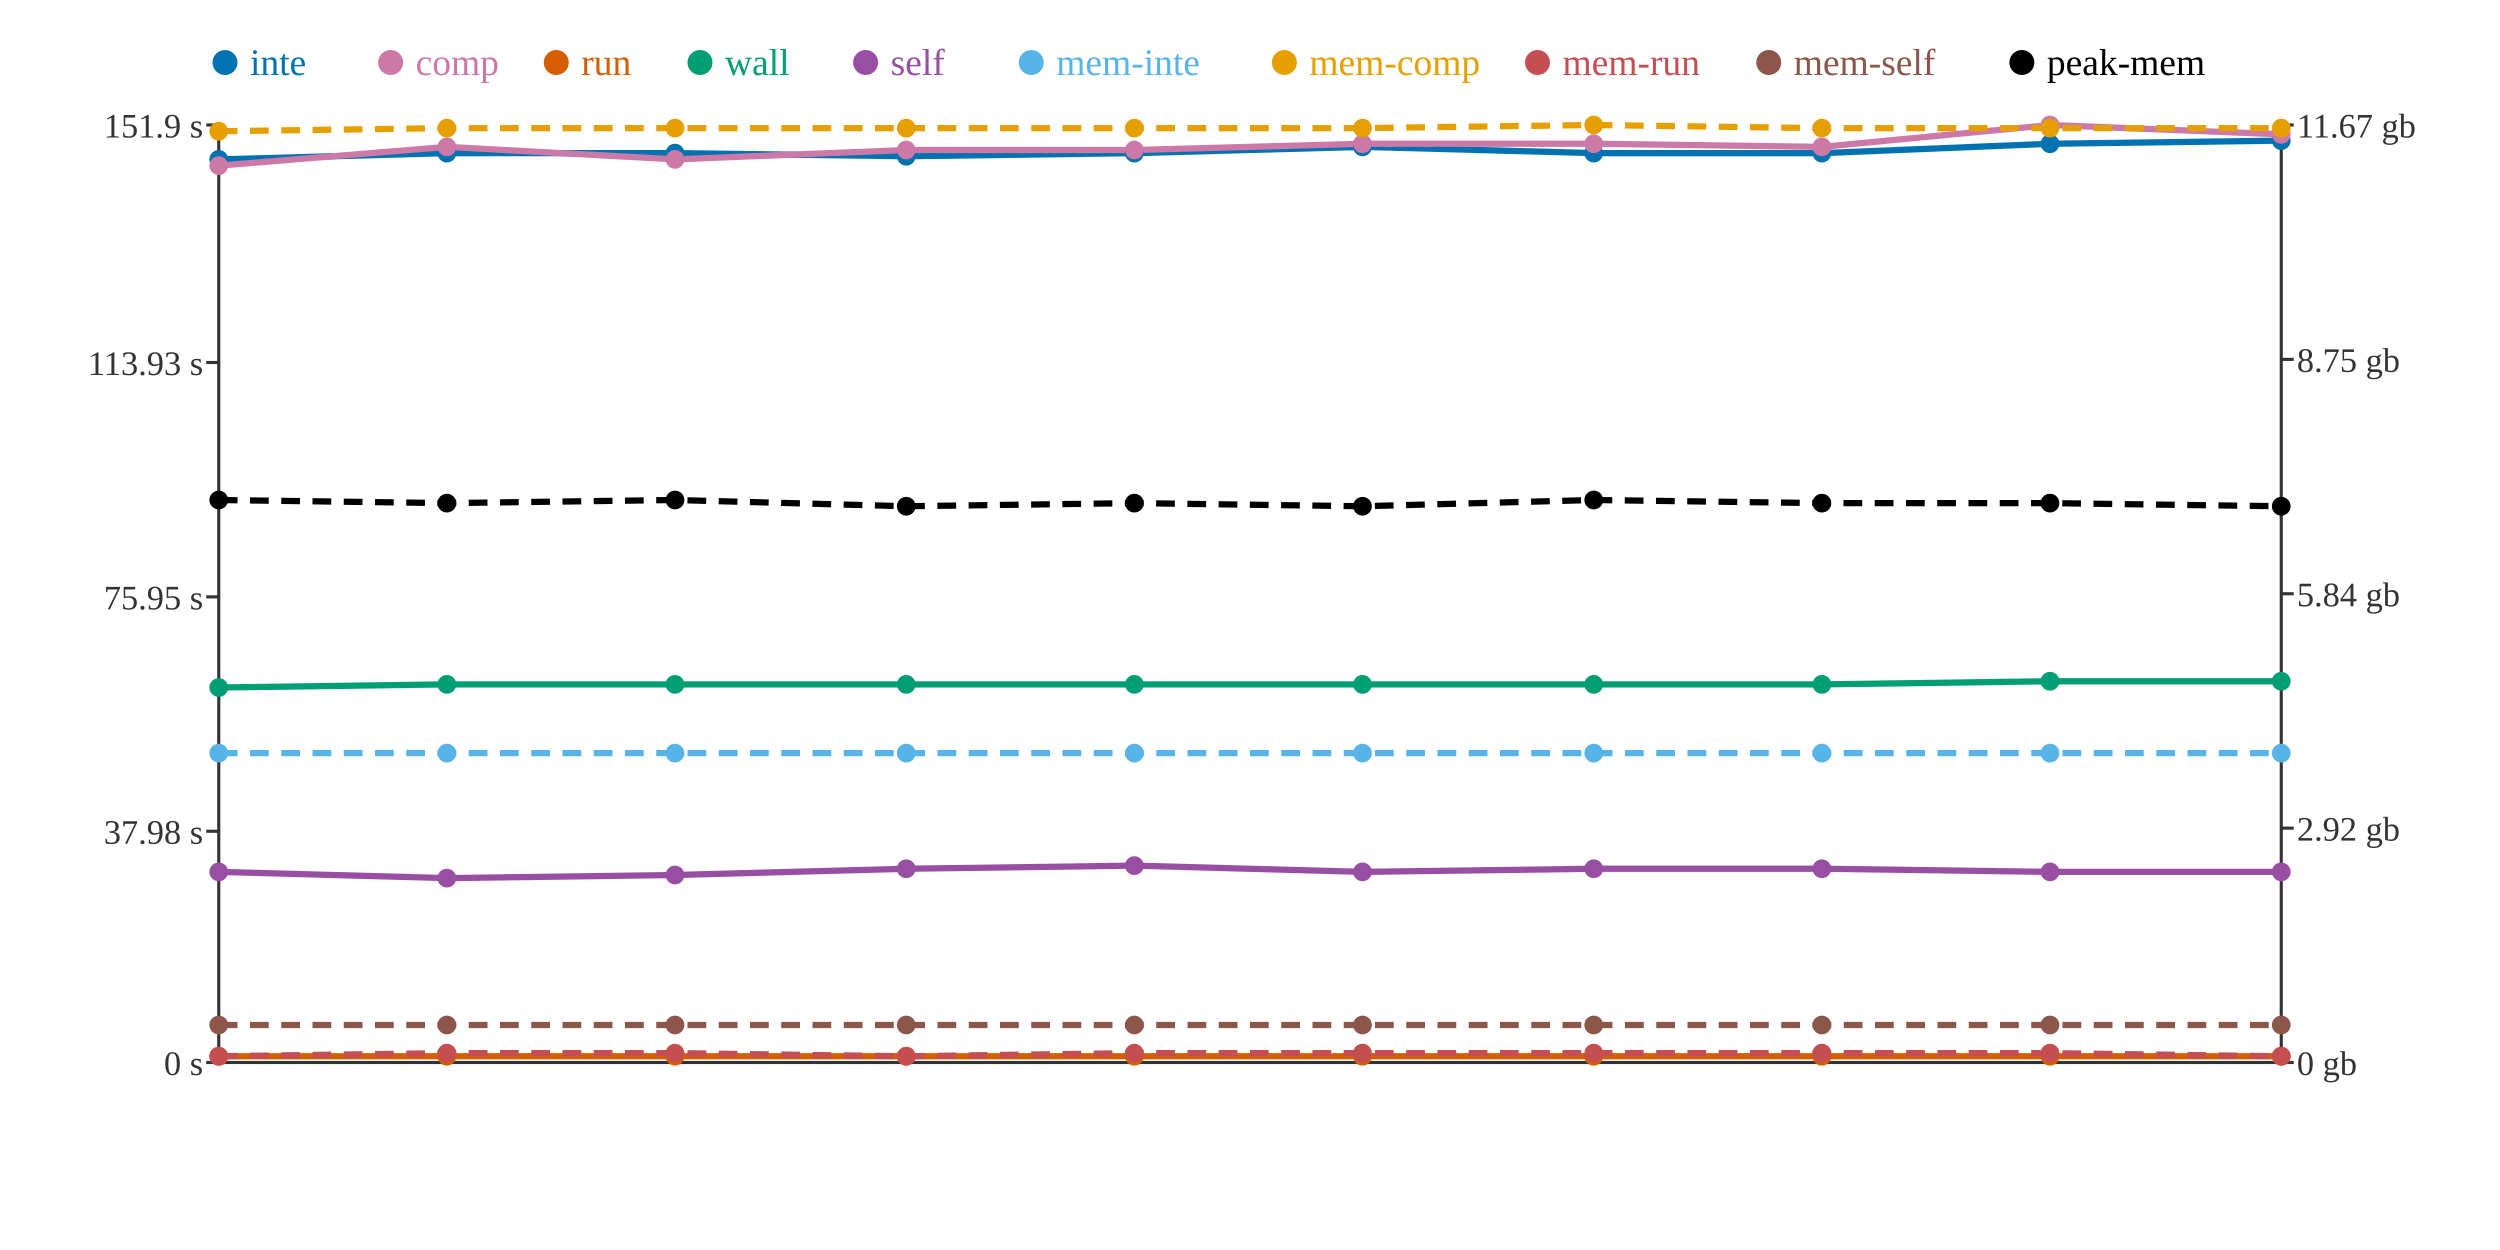
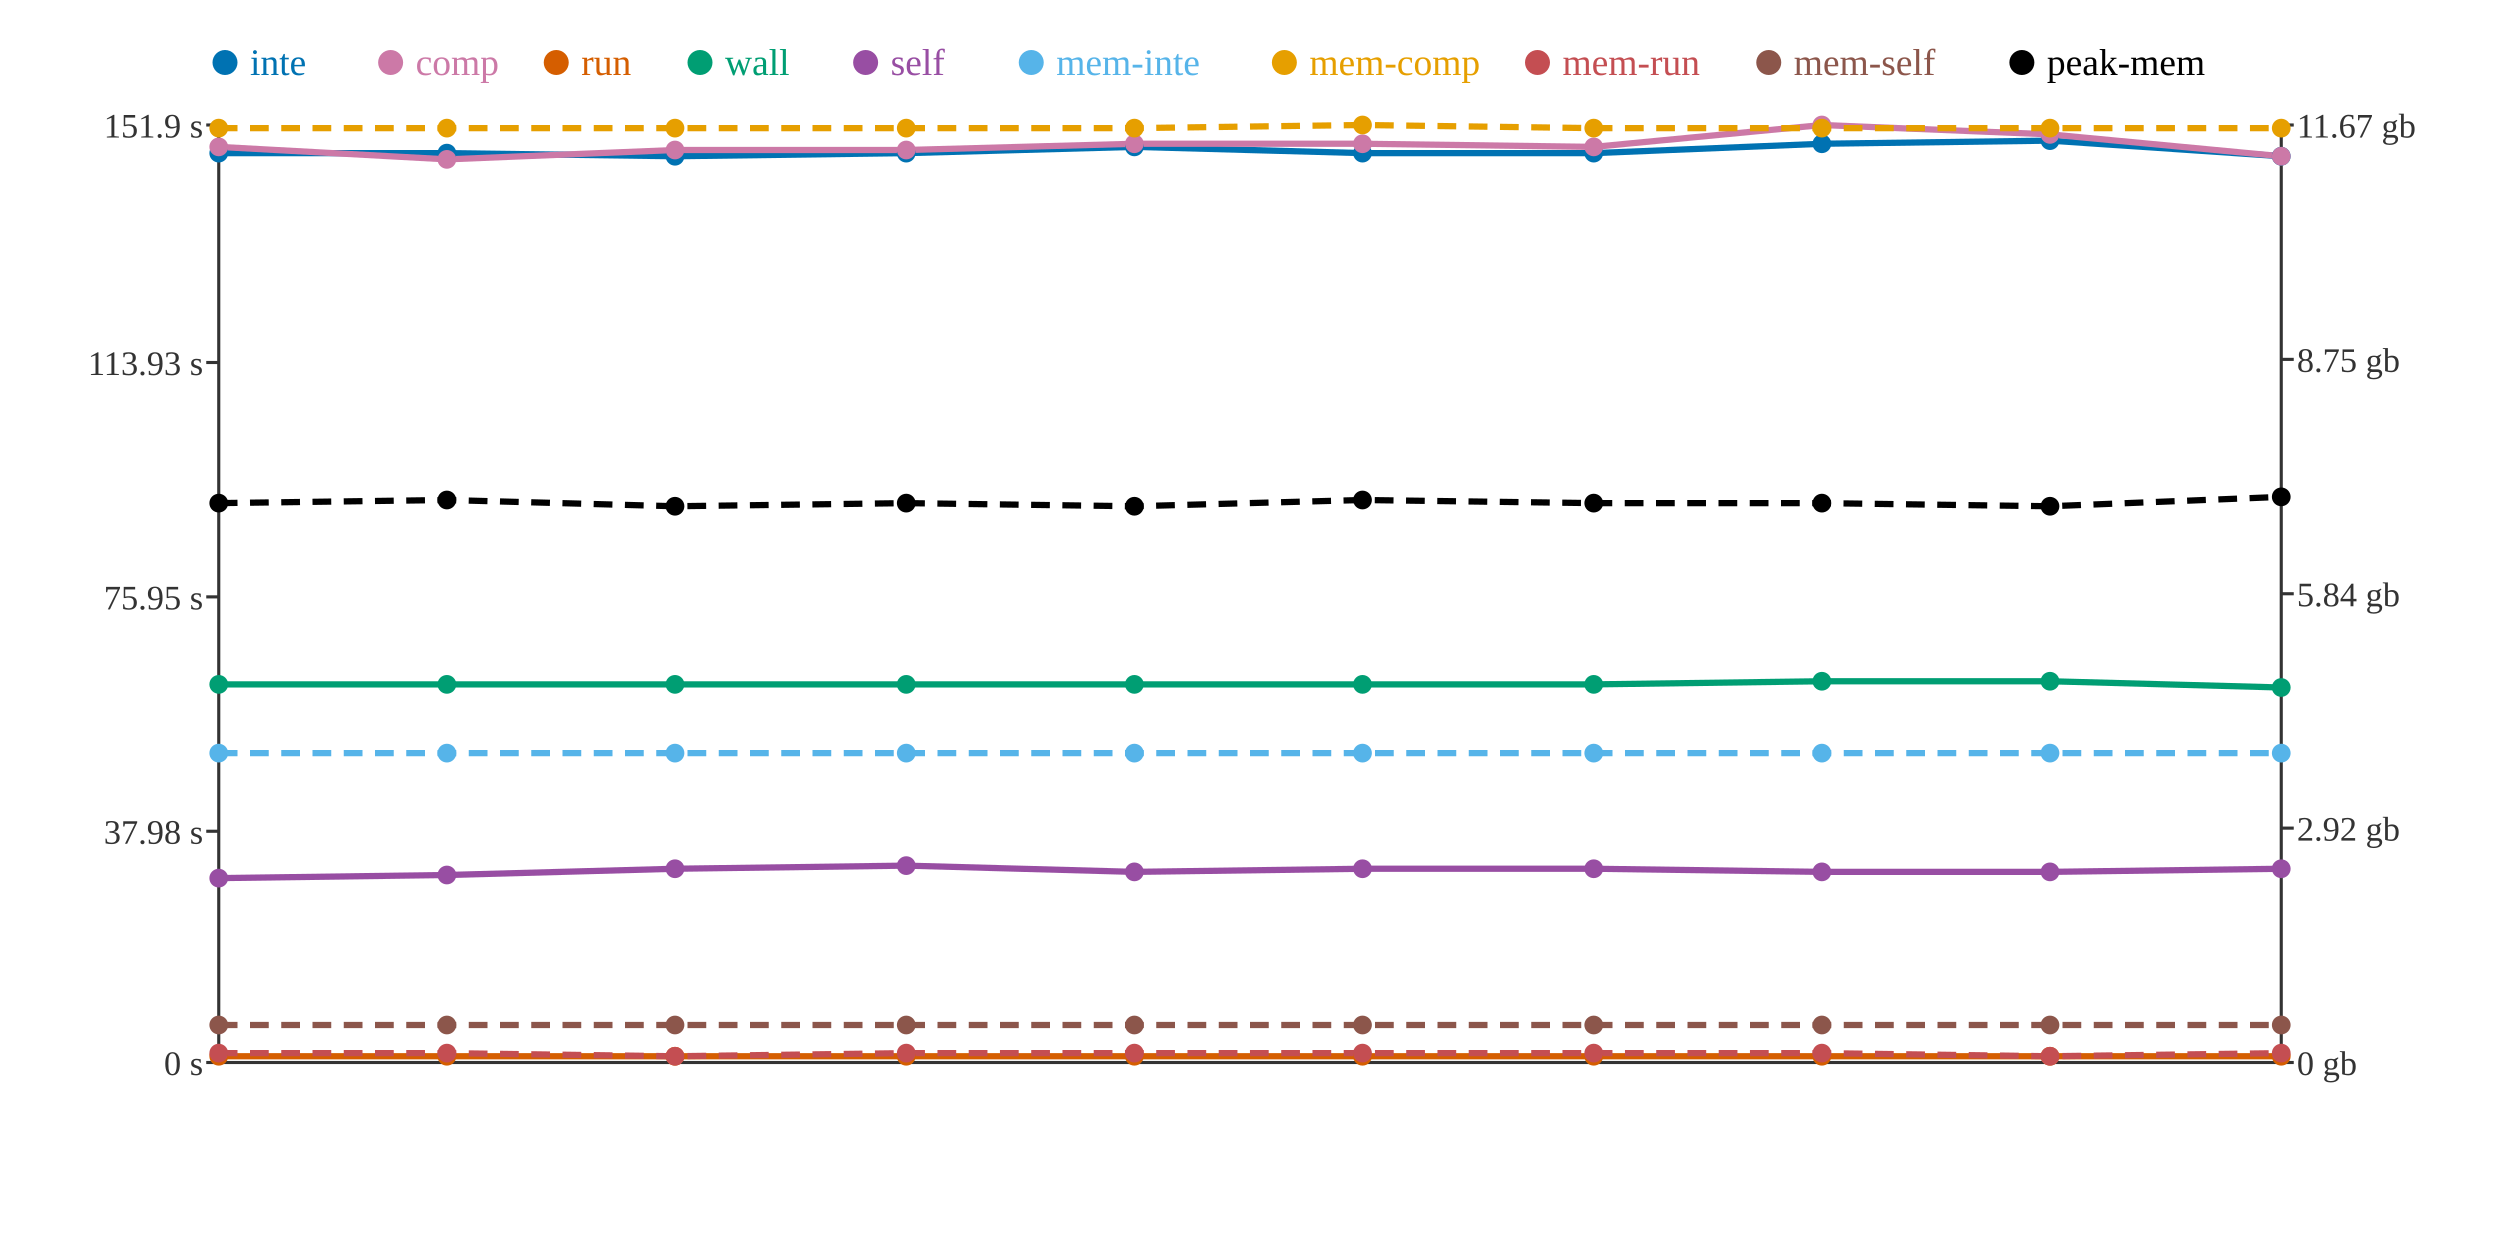
<svg xmlns="http://www.w3.org/2000/svg" width="800" height="400">
  <rect width="800" height="400" fill="white" />
  <line x1="70" y1="40" x2="70" y2="340" stroke="#333" stroke-width="1" />
  <line x1="70" y1="340" x2="730" y2="340" stroke="#333" stroke-width="1" />
  <line x1="730" y1="40" x2="730" y2="340" stroke="#333" stroke-width="1" />
  <line x1="66" y1="340" x2="70" y2="340" stroke="#333" stroke-width="1" />
  <text x="65" y="344" text-anchor="end" font-size="11" fill="#333">0 s</text>
  <line x1="66" y1="266" x2="70" y2="266" stroke="#333" stroke-width="1" />
  <text x="65" y="270" text-anchor="end" font-size="11" fill="#333">37.98 s</text>
  <line x1="66" y1="191" x2="70" y2="191" stroke="#333" stroke-width="1" />
  <text x="65" y="195" text-anchor="end" font-size="11" fill="#333">75.95 s</text>
  <line x1="66" y1="116" x2="70" y2="116" stroke="#333" stroke-width="1" />
  <text x="65" y="120" text-anchor="end" font-size="11" fill="#333">113.93 s</text>
  <line x1="66" y1="40" x2="70" y2="40" stroke="#333" stroke-width="1" />
  <text x="65" y="44" text-anchor="end" font-size="11" fill="#333">151.9 s</text>
  <line x1="730" y1="340" x2="734" y2="340" stroke="#333" stroke-width="1" />
  <text x="735" y="344" text-anchor="start" font-size="11" fill="#333">0 gb</text>
  <line x1="730" y1="265" x2="734" y2="265" stroke="#333" stroke-width="1" />
  <text x="735" y="269" text-anchor="start" font-size="11" fill="#333">2.92 gb</text>
  <line x1="730" y1="190" x2="734" y2="190" stroke="#333" stroke-width="1" />
  <text x="735" y="194" text-anchor="start" font-size="11" fill="#333">5.84 gb</text>
  <line x1="730" y1="115" x2="734" y2="115" stroke="#333" stroke-width="1" />
  <text x="735" y="119" text-anchor="start" font-size="11" fill="#333">8.75 gb</text>
  <line x1="730" y1="40" x2="734" y2="40" stroke="#333" stroke-width="1" />
  <text x="735" y="44" text-anchor="start" font-size="11" fill="#333">11.67 gb</text>
-   <polyline points="70,51 143,49 216,49 290,50 363,49 436,47 510,49 583,49 656,46 730,45" fill="none" stroke="#0072B2" stroke-width="2" />
-   <polyline points="70,53 143,47 216,51 290,48 363,48 436,46 510,46 583,47 656,40 730,43" fill="none" stroke="#CC79A7" stroke-width="2" />
+   <polyline points="70,49 143,49 216,50 290,49 363,47 436,49 510,49 583,46 656,45 730,50" fill="none" stroke="#0072B2" stroke-width="2" />
+   <polyline points="70,47 143,51 216,48 290,48 363,46 436,46 510,47 583,40 656,43 730,50" fill="none" stroke="#CC79A7" stroke-width="2" />
  <polyline points="70,338 143,338 216,338 290,338 363,338 436,338 510,338 583,338 656,338 730,338" fill="none" stroke="#D55E00" stroke-width="2" />
-   <polyline points="70,220 143,219 216,219 290,219 363,219 436,219 510,219 583,219 656,218 730,218" fill="none" stroke="#009E73" stroke-width="2" />
-   <polyline points="70,279 143,281 216,280 290,278 363,277 436,279 510,278 583,278 656,279 730,279" fill="none" stroke="#984EA3" stroke-width="2" />
+   <polyline points="70,219 143,219 216,219 290,219 363,219 436,219 510,219 583,218 656,218 730,220" fill="none" stroke="#009E73" stroke-width="2" />
+   <polyline points="70,281 143,280 216,278 290,277 363,279 436,278 510,278 583,279 656,279 730,278" fill="none" stroke="#984EA3" stroke-width="2" />
  <polyline points="70,241 143,241 216,241 290,241 363,241 436,241 510,241 583,241 656,241 730,241" fill="none" stroke="#56B4E9" stroke-width="2" stroke-dasharray="6 4" />
-   <polyline points="70,42 143,41 216,41 290,41 363,41 436,41 510,40 583,41 656,41 730,41" fill="none" stroke="#E69F00" stroke-width="2" stroke-dasharray="6 4" />
-   <polyline points="70,338 143,337 216,337 290,338 363,337 436,337 510,337 583,337 656,337 730,338" fill="none" stroke="#C44E52" stroke-width="2" stroke-dasharray="6 4" />
+   <polyline points="70,41 143,41 216,41 290,41 363,41 436,40 510,41 583,41 656,41 730,41" fill="none" stroke="#E69F00" stroke-width="2" stroke-dasharray="6 4" />
+   <polyline points="70,337 143,337 216,338 290,337 363,337 436,337 510,337 583,337 656,338 730,337" fill="none" stroke="#C44E52" stroke-width="2" stroke-dasharray="6 4" />
  <polyline points="70,328 143,328 216,328 290,328 363,328 436,328 510,328 583,328 656,328 730,328" fill="none" stroke="#8C564B" stroke-width="2" stroke-dasharray="6 4" />
-   <polyline points="70,160 143,161 216,160 290,162 363,161 436,162 510,160 583,161 656,161 730,162" fill="none" stroke="#000000" stroke-width="2" stroke-dasharray="6 4" />
-   <circle cx="70" cy="51" r="3" fill="#0072B2" />
-   <circle cx="70" cy="53" r="3" fill="#CC79A7" />
+   <polyline points="70,161 143,160 216,162 290,161 363,162 436,160 510,161 583,161 656,162 730,159" fill="none" stroke="#000000" stroke-width="2" stroke-dasharray="6 4" />
+   <circle cx="70" cy="49" r="3" fill="#0072B2" />
+   <circle cx="70" cy="47" r="3" fill="#CC79A7" />
  <circle cx="70" cy="338" r="3" fill="#D55E00" />
-   <circle cx="70" cy="220" r="3" fill="#009E73" />
-   <circle cx="70" cy="279" r="3" fill="#984EA3" />
+   <circle cx="70" cy="219" r="3" fill="#009E73" />
+   <circle cx="70" cy="281" r="3" fill="#984EA3" />
  <circle cx="70" cy="241" r="3" fill="#56B4E9" />
-   <circle cx="70" cy="42" r="3" fill="#E69F00" />
-   <circle cx="70" cy="338" r="3" fill="#C44E52" />
+   <circle cx="70" cy="41" r="3" fill="#E69F00" />
+   <circle cx="70" cy="337" r="3" fill="#C44E52" />
  <circle cx="70" cy="328" r="3" fill="#8C564B" />
-   <circle cx="70" cy="160" r="3" fill="#000000" />
+   <circle cx="70" cy="161" r="3" fill="#000000" />
  <circle cx="143" cy="49" r="3" fill="#0072B2" />
-   <circle cx="143" cy="47" r="3" fill="#CC79A7" />
+   <circle cx="143" cy="51" r="3" fill="#CC79A7" />
  <circle cx="143" cy="338" r="3" fill="#D55E00" />
  <circle cx="143" cy="219" r="3" fill="#009E73" />
-   <circle cx="143" cy="281" r="3" fill="#984EA3" />
+   <circle cx="143" cy="280" r="3" fill="#984EA3" />
  <circle cx="143" cy="241" r="3" fill="#56B4E9" />
  <circle cx="143" cy="41" r="3" fill="#E69F00" />
  <circle cx="143" cy="337" r="3" fill="#C44E52" />
  <circle cx="143" cy="328" r="3" fill="#8C564B" />
-   <circle cx="143" cy="161" r="3" fill="#000000" />
-   <circle cx="216" cy="49" r="3" fill="#0072B2" />
-   <circle cx="216" cy="51" r="3" fill="#CC79A7" />
+   <circle cx="143" cy="160" r="3" fill="#000000" />
+   <circle cx="216" cy="50" r="3" fill="#0072B2" />
+   <circle cx="216" cy="48" r="3" fill="#CC79A7" />
  <circle cx="216" cy="338" r="3" fill="#D55E00" />
  <circle cx="216" cy="219" r="3" fill="#009E73" />
-   <circle cx="216" cy="280" r="3" fill="#984EA3" />
+   <circle cx="216" cy="278" r="3" fill="#984EA3" />
  <circle cx="216" cy="241" r="3" fill="#56B4E9" />
  <circle cx="216" cy="41" r="3" fill="#E69F00" />
-   <circle cx="216" cy="337" r="3" fill="#C44E52" />
+   <circle cx="216" cy="338" r="3" fill="#C44E52" />
  <circle cx="216" cy="328" r="3" fill="#8C564B" />
-   <circle cx="216" cy="160" r="3" fill="#000000" />
-   <circle cx="290" cy="50" r="3" fill="#0072B2" />
+   <circle cx="216" cy="162" r="3" fill="#000000" />
+   <circle cx="290" cy="49" r="3" fill="#0072B2" />
  <circle cx="290" cy="48" r="3" fill="#CC79A7" />
  <circle cx="290" cy="338" r="3" fill="#D55E00" />
  <circle cx="290" cy="219" r="3" fill="#009E73" />
-   <circle cx="290" cy="278" r="3" fill="#984EA3" />
+   <circle cx="290" cy="277" r="3" fill="#984EA3" />
  <circle cx="290" cy="241" r="3" fill="#56B4E9" />
  <circle cx="290" cy="41" r="3" fill="#E69F00" />
-   <circle cx="290" cy="338" r="3" fill="#C44E52" />
+   <circle cx="290" cy="337" r="3" fill="#C44E52" />
  <circle cx="290" cy="328" r="3" fill="#8C564B" />
-   <circle cx="290" cy="162" r="3" fill="#000000" />
-   <circle cx="363" cy="49" r="3" fill="#0072B2" />
-   <circle cx="363" cy="48" r="3" fill="#CC79A7" />
+   <circle cx="290" cy="161" r="3" fill="#000000" />
+   <circle cx="363" cy="47" r="3" fill="#0072B2" />
+   <circle cx="363" cy="46" r="3" fill="#CC79A7" />
  <circle cx="363" cy="338" r="3" fill="#D55E00" />
  <circle cx="363" cy="219" r="3" fill="#009E73" />
-   <circle cx="363" cy="277" r="3" fill="#984EA3" />
+   <circle cx="363" cy="279" r="3" fill="#984EA3" />
  <circle cx="363" cy="241" r="3" fill="#56B4E9" />
  <circle cx="363" cy="41" r="3" fill="#E69F00" />
  <circle cx="363" cy="337" r="3" fill="#C44E52" />
  <circle cx="363" cy="328" r="3" fill="#8C564B" />
-   <circle cx="363" cy="161" r="3" fill="#000000" />
-   <circle cx="436" cy="47" r="3" fill="#0072B2" />
+   <circle cx="363" cy="162" r="3" fill="#000000" />
+   <circle cx="436" cy="49" r="3" fill="#0072B2" />
  <circle cx="436" cy="46" r="3" fill="#CC79A7" />
  <circle cx="436" cy="338" r="3" fill="#D55E00" />
  <circle cx="436" cy="219" r="3" fill="#009E73" />
-   <circle cx="436" cy="279" r="3" fill="#984EA3" />
+   <circle cx="436" cy="278" r="3" fill="#984EA3" />
  <circle cx="436" cy="241" r="3" fill="#56B4E9" />
-   <circle cx="436" cy="41" r="3" fill="#E69F00" />
+   <circle cx="436" cy="40" r="3" fill="#E69F00" />
  <circle cx="436" cy="337" r="3" fill="#C44E52" />
  <circle cx="436" cy="328" r="3" fill="#8C564B" />
-   <circle cx="436" cy="162" r="3" fill="#000000" />
+   <circle cx="436" cy="160" r="3" fill="#000000" />
  <circle cx="510" cy="49" r="3" fill="#0072B2" />
-   <circle cx="510" cy="46" r="3" fill="#CC79A7" />
+   <circle cx="510" cy="47" r="3" fill="#CC79A7" />
  <circle cx="510" cy="338" r="3" fill="#D55E00" />
  <circle cx="510" cy="219" r="3" fill="#009E73" />
  <circle cx="510" cy="278" r="3" fill="#984EA3" />
  <circle cx="510" cy="241" r="3" fill="#56B4E9" />
-   <circle cx="510" cy="40" r="3" fill="#E69F00" />
+   <circle cx="510" cy="41" r="3" fill="#E69F00" />
  <circle cx="510" cy="337" r="3" fill="#C44E52" />
  <circle cx="510" cy="328" r="3" fill="#8C564B" />
-   <circle cx="510" cy="160" r="3" fill="#000000" />
-   <circle cx="583" cy="49" r="3" fill="#0072B2" />
-   <circle cx="583" cy="47" r="3" fill="#CC79A7" />
+   <circle cx="510" cy="161" r="3" fill="#000000" />
+   <circle cx="583" cy="46" r="3" fill="#0072B2" />
+   <circle cx="583" cy="40" r="3" fill="#CC79A7" />
  <circle cx="583" cy="338" r="3" fill="#D55E00" />
-   <circle cx="583" cy="219" r="3" fill="#009E73" />
-   <circle cx="583" cy="278" r="3" fill="#984EA3" />
+   <circle cx="583" cy="218" r="3" fill="#009E73" />
+   <circle cx="583" cy="279" r="3" fill="#984EA3" />
  <circle cx="583" cy="241" r="3" fill="#56B4E9" />
  <circle cx="583" cy="41" r="3" fill="#E69F00" />
  <circle cx="583" cy="337" r="3" fill="#C44E52" />
  <circle cx="583" cy="328" r="3" fill="#8C564B" />
  <circle cx="583" cy="161" r="3" fill="#000000" />
-   <circle cx="656" cy="46" r="3" fill="#0072B2" />
-   <circle cx="656" cy="40" r="3" fill="#CC79A7" />
+   <circle cx="656" cy="45" r="3" fill="#0072B2" />
+   <circle cx="656" cy="43" r="3" fill="#CC79A7" />
  <circle cx="656" cy="338" r="3" fill="#D55E00" />
  <circle cx="656" cy="218" r="3" fill="#009E73" />
  <circle cx="656" cy="279" r="3" fill="#984EA3" />
  <circle cx="656" cy="241" r="3" fill="#56B4E9" />
  <circle cx="656" cy="41" r="3" fill="#E69F00" />
-   <circle cx="656" cy="337" r="3" fill="#C44E52" />
+   <circle cx="656" cy="338" r="3" fill="#C44E52" />
  <circle cx="656" cy="328" r="3" fill="#8C564B" />
-   <circle cx="656" cy="161" r="3" fill="#000000" />
-   <circle cx="730" cy="45" r="3" fill="#0072B2" />
-   <circle cx="730" cy="43" r="3" fill="#CC79A7" />
+   <circle cx="656" cy="162" r="3" fill="#000000" />
+   <circle cx="730" cy="50" r="3" fill="#0072B2" />
+   <circle cx="730" cy="50" r="3" fill="#CC79A7" />
  <circle cx="730" cy="338" r="3" fill="#D55E00" />
-   <circle cx="730" cy="218" r="3" fill="#009E73" />
-   <circle cx="730" cy="279" r="3" fill="#984EA3" />
+   <circle cx="730" cy="220" r="3" fill="#009E73" />
+   <circle cx="730" cy="278" r="3" fill="#984EA3" />
  <circle cx="730" cy="241" r="3" fill="#56B4E9" />
  <circle cx="730" cy="41" r="3" fill="#E69F00" />
-   <circle cx="730" cy="338" r="3" fill="#C44E52" />
+   <circle cx="730" cy="337" r="3" fill="#C44E52" />
  <circle cx="730" cy="328" r="3" fill="#8C564B" />
-   <circle cx="730" cy="162" r="3" fill="#000000" />
+   <circle cx="730" cy="159" r="3" fill="#000000" />
  <circle cx="72" cy="20" r="4" fill="#0072B2" />
  <text x="80" y="24" text-anchor="start" font-size="12" fill="#0072B2">inte</text>
  <circle cx="125" cy="20" r="4" fill="#CC79A7" />
  <text x="133" y="24" text-anchor="start" font-size="12" fill="#CC79A7">comp</text>
  <circle cx="178" cy="20" r="4" fill="#D55E00" />
  <text x="186" y="24" text-anchor="start" font-size="12" fill="#D55E00">run</text>
  <circle cx="224" cy="20" r="4" fill="#009E73" />
  <text x="232" y="24" text-anchor="start" font-size="12" fill="#009E73">wall</text>
  <circle cx="277" cy="20" r="4" fill="#984EA3" />
  <text x="285" y="24" text-anchor="start" font-size="12" fill="#984EA3">self</text>
  <circle cx="330" cy="20" r="4" fill="#56B4E9" />
  <text x="338" y="24" text-anchor="start" font-size="12" fill="#56B4E9">mem-inte</text>
  <circle cx="411" cy="20" r="4" fill="#E69F00" />
  <text x="419" y="24" text-anchor="start" font-size="12" fill="#E69F00">mem-comp</text>
  <circle cx="492" cy="20" r="4" fill="#C44E52" />
  <text x="500" y="24" text-anchor="start" font-size="12" fill="#C44E52">mem-run</text>
  <circle cx="566" cy="20" r="4" fill="#8C564B" />
  <text x="574" y="24" text-anchor="start" font-size="12" fill="#8C564B">mem-self</text>
  <circle cx="647" cy="20" r="4" fill="#000000" />
  <text x="655" y="24" text-anchor="start" font-size="12" fill="#000000">peak-mem</text>
</svg>
